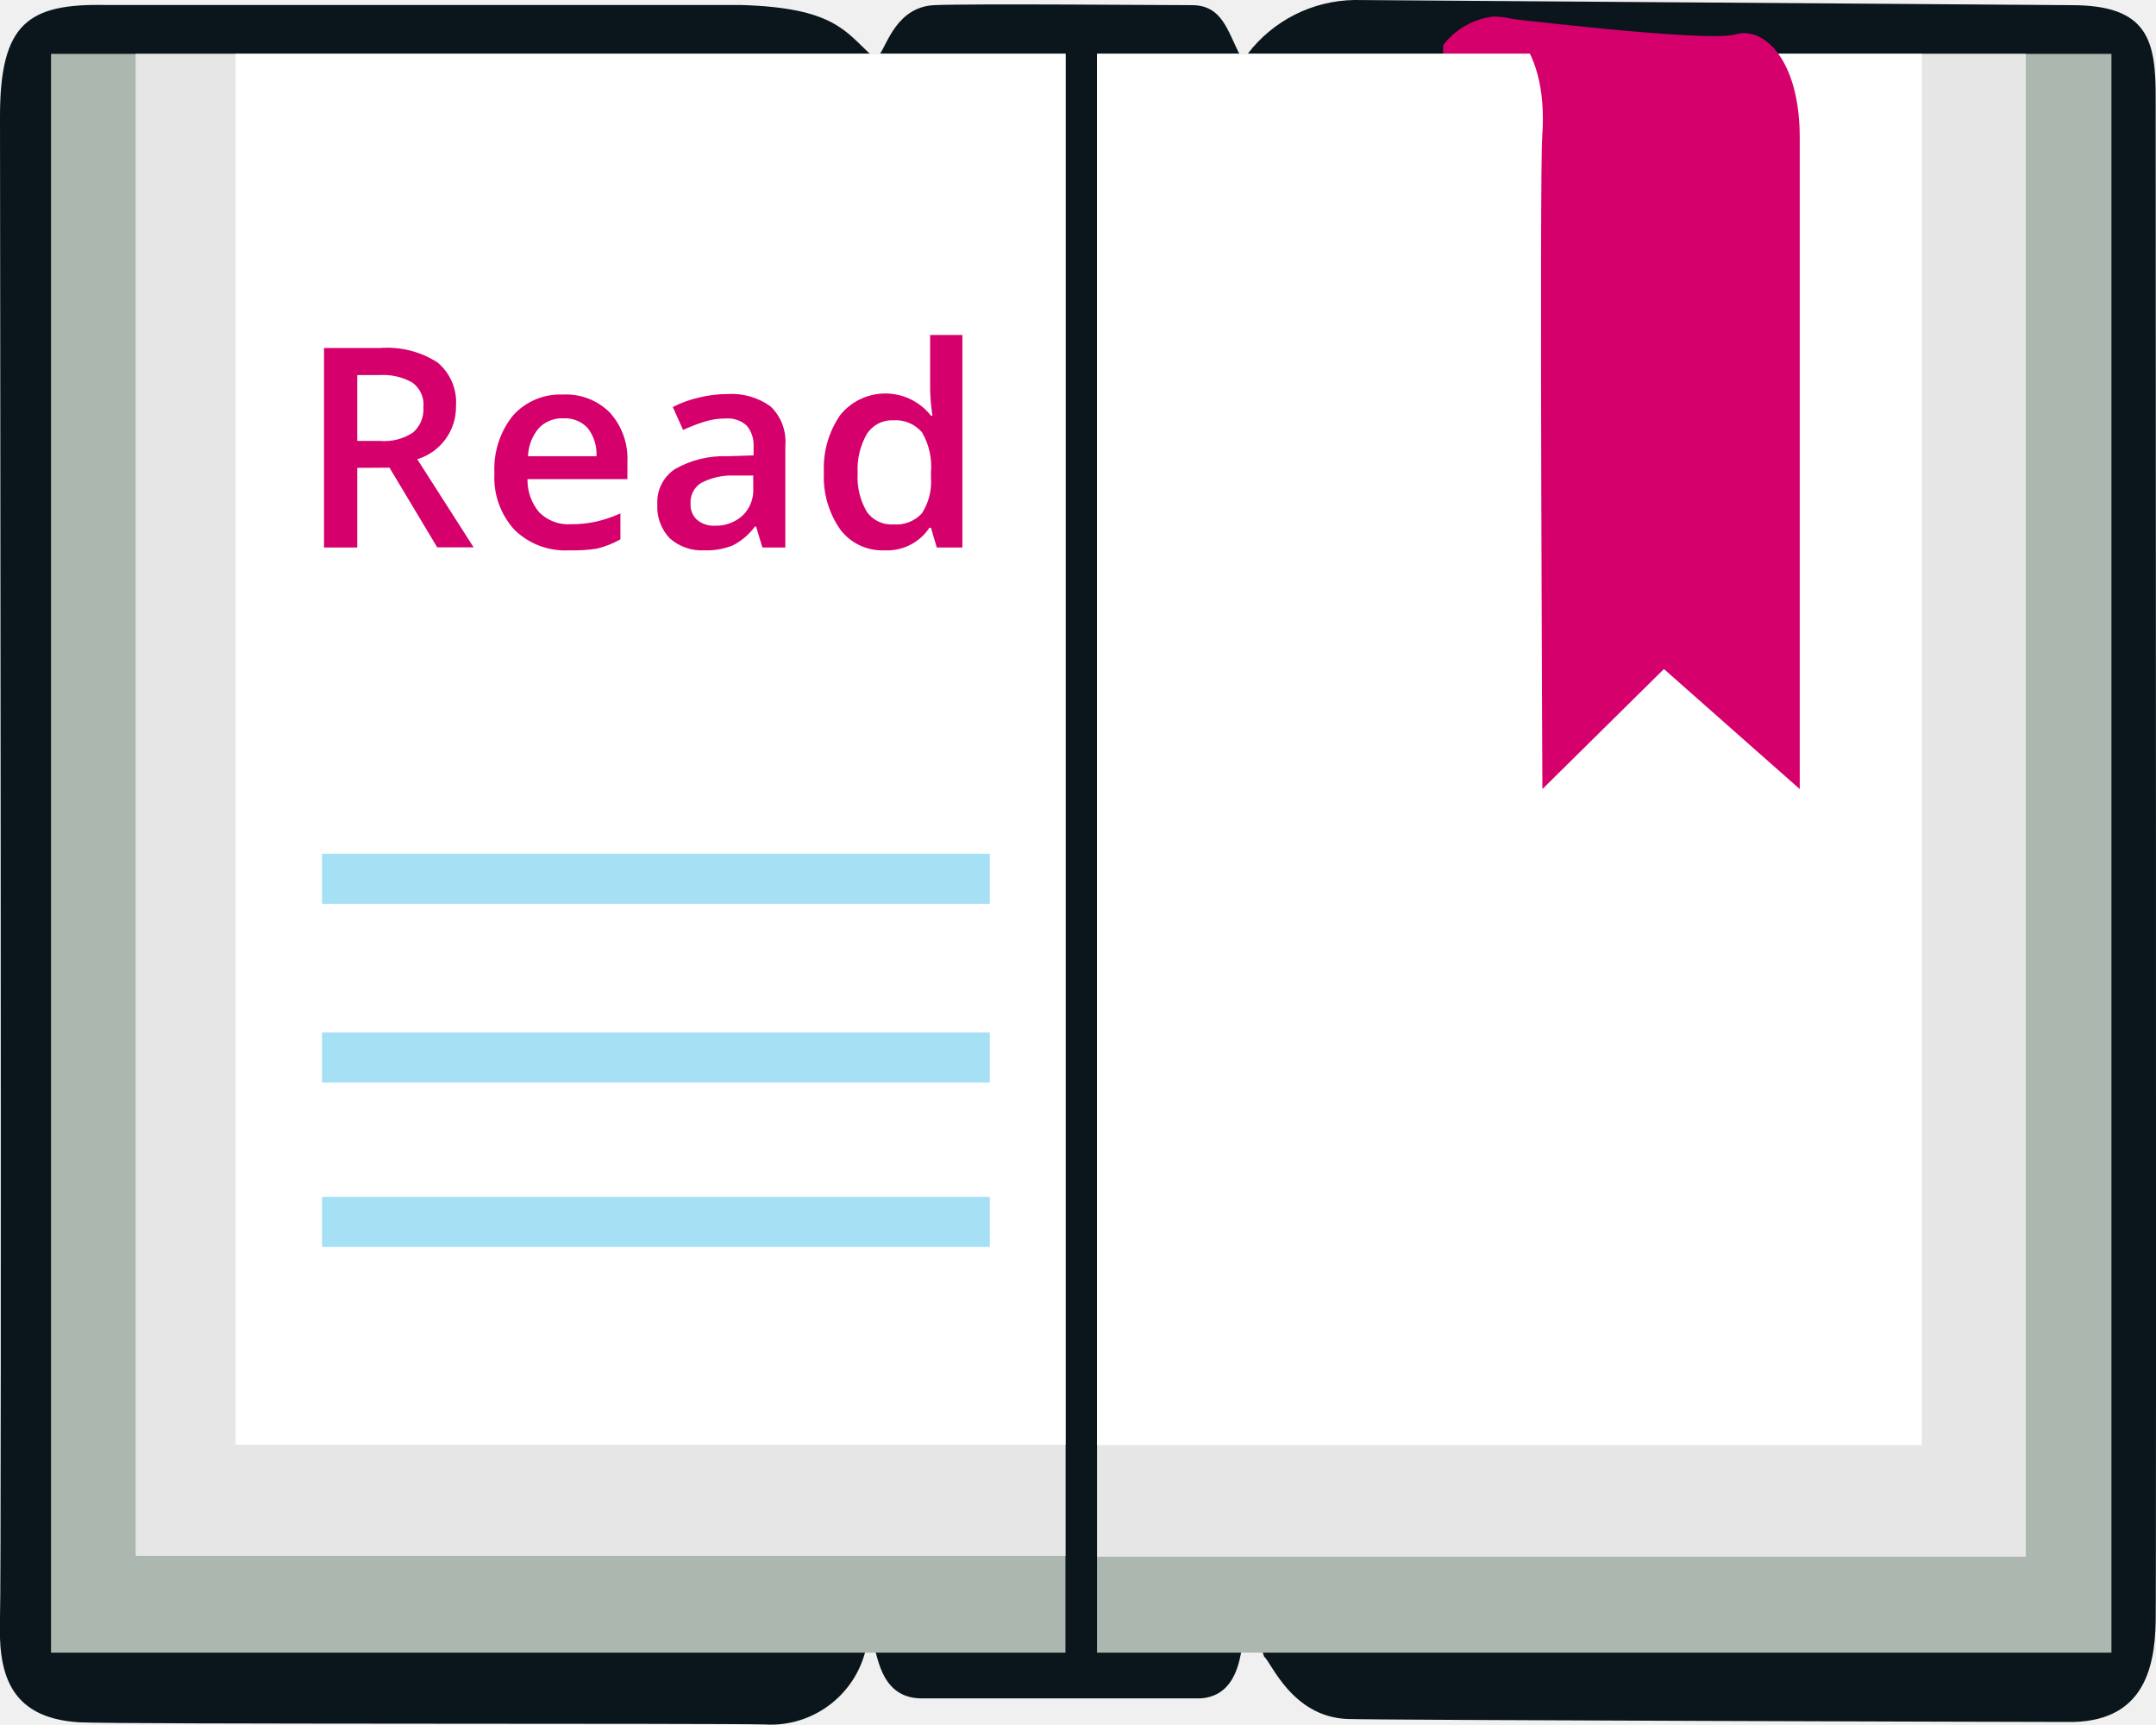
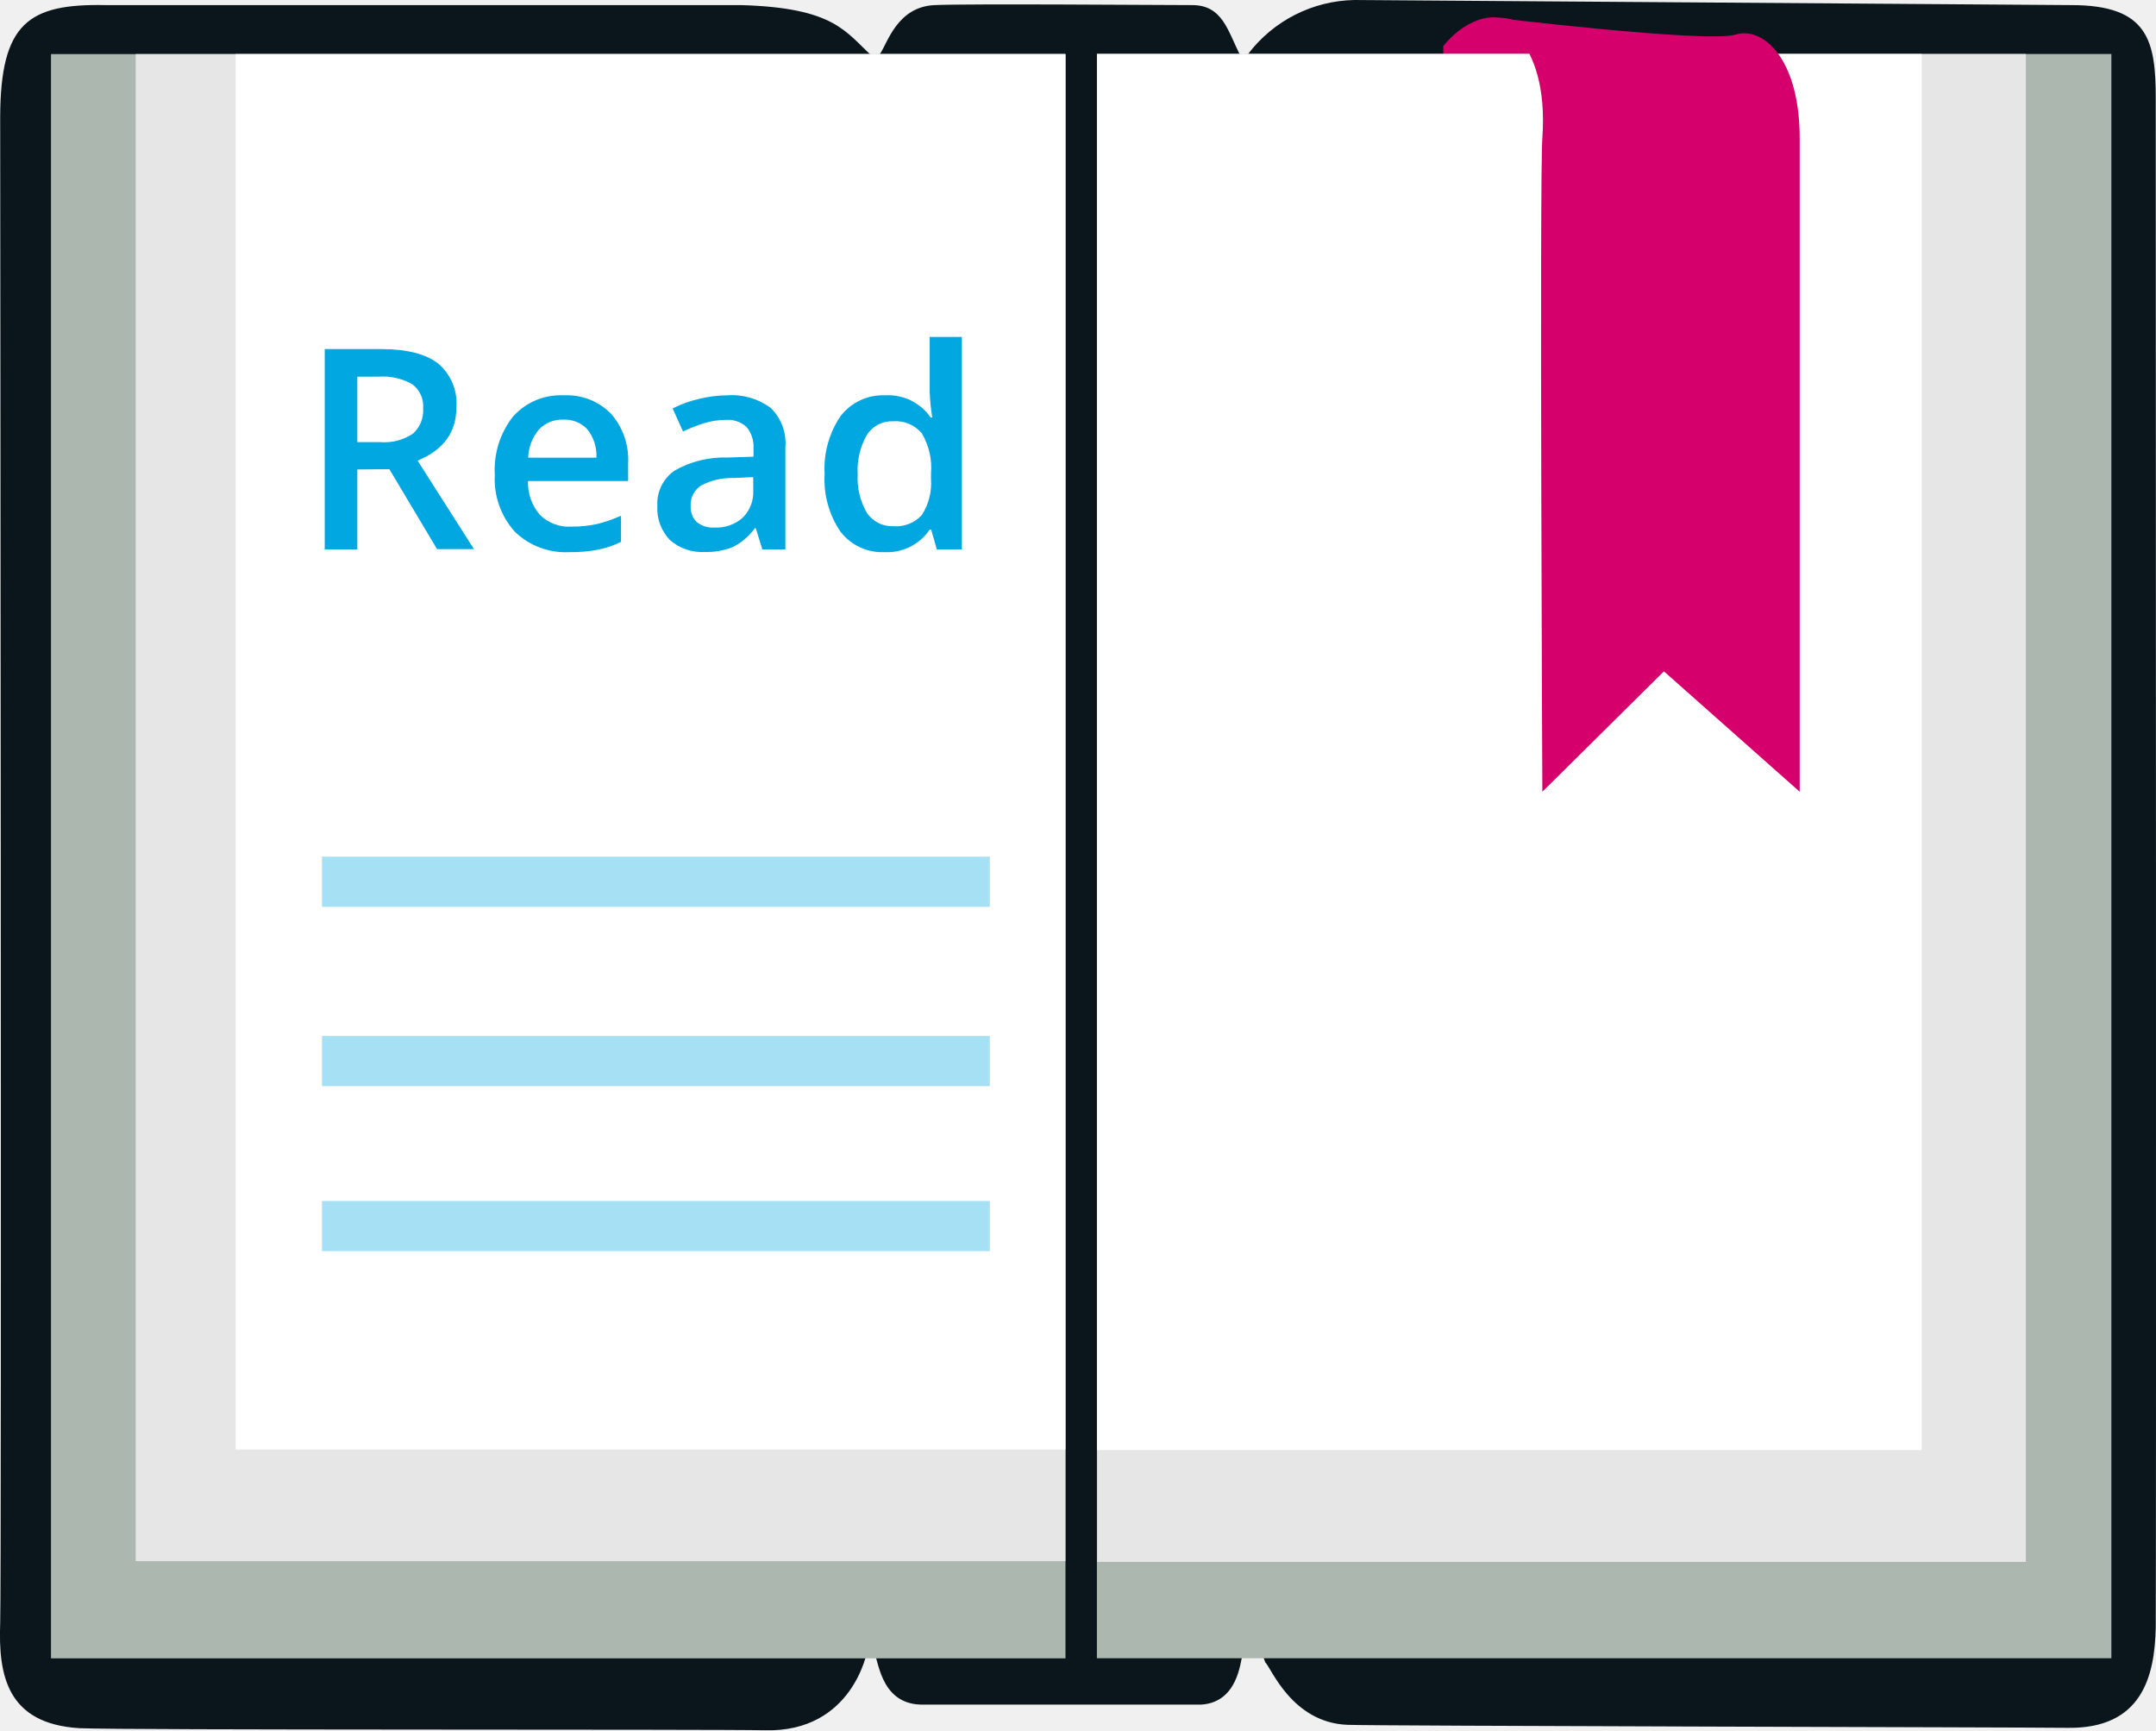
- <svg xmlns="http://www.w3.org/2000/svg" viewBox="0 0 129.69 103.72">
-   <defs>
-     <style>.b{fill:#d6006d}</style>
-   </defs>
-   <path d="M52.44 3.34a.55.55 0 0 0 .49-.1C53.38 2.6 54 .41 56.2.31s13.66 0 15.5 0 2.14 1.58 2.89 3c.07.13.37 0 .46-.07A8.23 8.23 0 0 1 81.48 0l43.13.31c4.62 0 5.08 2.13 5.06 5.66 0 2.23.05 89.54 0 91.6-.06 2.89-.81 6.08-5.33 6-2.53 0-41.61-.11-43.3-.18-3.34-.14-4.58-3.44-5-3.75 0 0-.15-.48-.19-.48l-1.15.08c-.07 0 0 0 0 0-.13.29-.25 2.76-2.47 2.91H55.34c-2.53-.08-2.52-2.93-2.85-3.22a.53.53 0 0 0-.35 0 5.88 5.88 0 0 1-6.14 4.79c-2.74-.08-38.71 0-41.24-.13C.37 103.32-.1 100.38 0 97.3.11 94.73 0 8 0 7 0 1.38 1.71.21 6.36.3h38.19c5.63.16 6.3 1.6 7.89 3.04z" fill="#0a161b" />
-   <path class="b" d="M86.8 6.63h7.34s.37-2.61-.89-3.87A4.09 4.09 0 0 0 89.81 1a4.4 4.4 0 0 0-3 1.72c0 1.72.92-.91.92-.91l-.92.91z" />
-   <path d="M3.07 3.24h61.02V99.4H3.07zM127.01 99.4H65.99V3.24h61.02z" fill="#abb7af" />
-   <path d="M8.16 3.24h55.93v90.34H8.16zm113.7 90.39H66V3.24h55.86z" fill="#e6e6e6" />
-   <path d="M14.17 3.24h49.92v83.65H14.17zM115.6 86.92H65.99V3.24h49.61z" fill="#fff" />
-   <path d="M19.37 62.1h40.17v3.01H19.37zm0-10.75h40.17v3.01H19.37zm0 20.64h40.17V75H19.37z" fill="#00a6e0" opacity=".35" />
-   <path class="b" d="M92.78 47.46l7.31-7.22 8.17 7.22V8.26c0-4.64-2.15-6.7-3.87-6.19S89.77 1 89.77 1s3.44 1 3 7.22c-.17 2.61.01 39.24.01 39.24zM21.49 28.14v4.79h-2v-12h3.39a5.58 5.58 0 0 1 3.44.87 3.12 3.12 0 0 1 1.11 2.62 3.28 3.28 0 0 1-2.33 3.2l3.39 5.3H26.3l-2.87-4.79zm0-1.62h1.36a3.11 3.11 0 0 0 2-.51 1.85 1.85 0 0 0 .62-1.51 1.64 1.64 0 0 0-.68-1.5 3.6 3.6 0 0 0-2-.44h-1.3zm12.76 6.58a4.36 4.36 0 0 1-3.31-1.24 4.66 4.66 0 0 1-1.2-3.4A5.13 5.13 0 0 1 30.85 25a3.81 3.81 0 0 1 3-1.27 3.72 3.72 0 0 1 2.84 1.09 4.14 4.14 0 0 1 1.05 3v1h-6.01a3 3 0 0 0 .71 2 2.47 2.47 0 0 0 1.9.71 7 7 0 0 0 1.49-.15 7.91 7.91 0 0 0 1.49-.5v1.56a5.54 5.54 0 0 1-1.42.56 9.07 9.07 0 0 1-1.65.1zm-.36-7.94a1.93 1.93 0 0 0-1.47.58 2.76 2.76 0 0 0-.66 1.7h4.12a2.54 2.54 0 0 0-.54-1.71 1.87 1.87 0 0 0-1.45-.57zm11.97 7.77l-.38-1.26h-.07a3.8 3.8 0 0 1-1.32 1.13 4.16 4.16 0 0 1-1.71.3 2.9 2.9 0 0 1-2.09-.72 2.73 2.73 0 0 1-.75-2.05 2.38 2.38 0 0 1 1.05-2.11 5.91 5.91 0 0 1 3.17-.78l1.57-.05v-.49a1.84 1.84 0 0 0-.41-1.3 1.68 1.68 0 0 0-1.26-.43 4.32 4.32 0 0 0-1.34.21 10.8 10.8 0 0 0-1.23.48l-.62-1.38a6.75 6.75 0 0 1 1.62-.58 7 7 0 0 1 1.65-.2 4 4 0 0 1 2.62.75 2.94 2.94 0 0 1 .88 2.37v6.11zM43 31.62a2.37 2.37 0 0 0 1.68-.62 2.12 2.12 0 0 0 .63-1.64v-.76h-1.16a4 4 0 0 0-2 .46 1.37 1.37 0 0 0-.61 1.24 1.22 1.22 0 0 0 .36.94 1.55 1.55 0 0 0 1.1.38zm10.21 1.48a3.16 3.16 0 0 1-2.65-1.23 5.5 5.5 0 0 1-1-3.46 5.57 5.57 0 0 1 1-3.47A3.49 3.49 0 0 1 56 25h.09a12.15 12.15 0 0 1-.14-1.55v-3.3h1.94v12.78h-1.54L56 31.74h-.09a3.05 3.05 0 0 1-2.7 1.36zm.52-1.56a2.09 2.09 0 0 0 1.73-.67A3.51 3.51 0 0 0 56 28.7v-.27a4.1 4.1 0 0 0-.54-2.43 2.09 2.09 0 0 0-1.75-.72 1.78 1.78 0 0 0-1.57.83 4.27 4.27 0 0 0-.55 2.35 4.09 4.09 0 0 0 .54 2.3 1.78 1.78 0 0 0 1.6.78z" />
+ <svg xmlns="http://www.w3.org/2000/svg" viewBox="0 0 236.77 190" aria-hidden="true" focusable="false">
+   <path d="m95.73 6.12c.14.13.79 0 .9-.19.83-1.16 1.87-5.18 6-5.37 3.84-.17 24.94 0 28.3 0s3.91 2.88 5.27 5.51c.13.26.68.11.85-.12a15 15 0 0 1 11.7-5.95l78.73.56c8.45 0 9.28 3.91 9.26 10.37 0 4.1.07 164 0 167.8-.11 5.3-1.48 11.15-9.74 11-4.62-.06-76-.2-79.05-.33-6.1-.26-8.36-6.29-9-6.86a8.26 8.26 0 0 0 -.35-.89l-2.1.14c-.13 0 0-.06-.07.07-.23.53-.45 5.06-4.5 5.32-.77 0-30.07 0-30.84 0-4.62-.15-4.6-5.36-5.2-5.9a1.2 1.2 0 0 0 -.65 0s-1.57 8.97-11.24 8.72c-5-.13-70.67 0-75.28-.23-8-.49-8.9-5.87-8.7-11.52.17-4.71 0-163.54 0-165.42.04-10.3 3.1-12.44 11.58-12.27h.05 69.73c10.24.29 11.45 2.92 14.35 5.56z" fill="#0a161b" />
+   <path d="m158.46 12.15h13.4s.67-4.79-1.62-7.09c-1.06-1.06-2.36-3.15-6.24-3.15-3.14 0-5.5 3.15-5.5 3.15 0 3.15 1.68-1.68 1.68-1.68l-1.68 1.68z" fill="#d6006d" />
+   <path d="m5.6 5.94h111.41v176.16h-111.41z" fill="#abb7af" />
+   <path d="m120.47 5.94h111.41v176.16h-111.41z" fill="#abb7af" transform="matrix(-1 0 0 -1 352.34 188.03)" />
+   <path d="m14.9 5.94h102.1v165.49h-102.1z" fill="#e6e6e6" />
+   <path d="m120.48 5.94h101.99v165.58h-101.99z" fill="#e6e6e6" transform="matrix(-1 0 0 -1 342.96 177.45)" />
+   <path d="m25.87 5.94h91.13v153.23h-91.13z" fill="#fff" />
+   <path d="m120.47 5.94h90.57v153.3h-90.57z" fill="#fff" transform="matrix(-1 0 0 -1 331.51 165.17)" />
+   <g fill="#00a7e1">
+     <path d="m35.36 113.76h73.34v5.51h-73.34z" opacity=".35" />
+     <path d="m35.36 94.07h73.34v5.51h-73.34z" opacity=".35" />
+     <path d="m35.36 131.88h73.34v5.51h-73.34z" opacity=".35" />
+   </g>
+   <path class="svg-highlight" d="m169.38 86.94 13.35-13.22 14.91 13.22v-71.8c0-8.51-3.92-12.29-7.06-11.34s-26.69-1.89-26.69-1.89 6.28 1.89 5.49 13.23c-.32 4.7 0 71.8 0 71.8z" fill="#d6006d" />
+   <g fill="#00a7e1">
+     <path d="m39.24 51.55v8.78h-3.58v-22h6.18q4.24 0 6.28 1.59a5.73 5.73 0 0 1 2 4.81c0 2.74-1.42 4.68-4.26 5.85l6.19 9.72h-4.05l-5.24-8.78zm0-3h2.48a5.69 5.69 0 0 0 3.63-.93 3.41 3.41 0 0 0 1.12-2.77 3 3 0 0 0 -1.21-2.67 6.57 6.57 0 0 0 -3.66-.82h-2.36z" />
+     <path d="m62.52 60.63a8 8 0 0 1 -6-2.26 8.63 8.63 0 0 1 -2.18-6.23 9.43 9.43 0 0 1 2-6.4 7 7 0 0 1 5.56-2.33 6.78 6.78 0 0 1 5.18 2 7.63 7.63 0 0 1 1.9 5.5v1.91h-11a5.48 5.48 0 0 0 1.31 3.72 4.55 4.55 0 0 0 3.46 1.29 13 13 0 0 0 2.73-.27 14.88 14.88 0 0 0 2.72-.93v2.87a10.44 10.44 0 0 1 -2.61.88 16 16 0 0 1 -3.07.25zm-.64-14.55a3.53 3.53 0 0 0 -2.69 1.07 5.12 5.12 0 0 0 -1.19 3.11h7.5a4.62 4.62 0 0 0 -1-3.12 3.37 3.37 0 0 0 -2.62-1.06z" />
+     <path d="m83.72 60.33-.72-2.33h-.1a6.72 6.72 0 0 1 -2.41 2.06 7.55 7.55 0 0 1 -3.12.55 5.29 5.29 0 0 1 -3.81-1.32 5 5 0 0 1 -1.37-3.74 4.41 4.41 0 0 1 1.9-3.88 11 11 0 0 1 5.8-1.43l2.86-.09v-.89a3.39 3.39 0 0 0 -.75-2.36 3 3 0 0 0 -2.3-.79 7.93 7.93 0 0 0 -2.44.38 18.47 18.47 0 0 0 -2.25.89l-1.14-2.53a12.09 12.09 0 0 1 3-1.07 13.17 13.17 0 0 1 3-.37 7.15 7.15 0 0 1 4.77 1.38 5.43 5.43 0 0 1 1.61 4.34v11.2zm-5.24-2.4a4.33 4.33 0 0 0 3.08-1.08 3.9 3.9 0 0 0 1.16-3v-1.46l-2.13.1a7.2 7.2 0 0 0 -3.61.83 2.52 2.52 0 0 0 -1.13 2.28 2.23 2.23 0 0 0 .66 1.72 2.82 2.82 0 0 0 1.97.61z" />
+     <path d="m97.14 60.63a5.77 5.77 0 0 1 -4.84-2.25 10.16 10.16 0 0 1 -1.74-6.33 10.22 10.22 0 0 1 1.76-6.37 5.85 5.85 0 0 1 4.88-2.27 5.68 5.68 0 0 1 5 2.42h.18a21.1 21.1 0 0 1 -.28-2.83v-6h3.53v23.33h-2.75l-.62-2.18h-.16a5.63 5.63 0 0 1 -4.96 2.48zm.94-2.85a3.81 3.81 0 0 0 3.16-1.23 6.45 6.45 0 0 0 1-4v-.5a7.45 7.45 0 0 0 -1-4.46 3.75 3.75 0 0 0 -3.19-1.33 3.25 3.25 0 0 0 -2.86 1.51 7.79 7.79 0 0 0 -1 4.31 7.59 7.59 0 0 0 1 4.22 3.3 3.3 0 0 0 2.89 1.48z" />
+   </g>
</svg>
